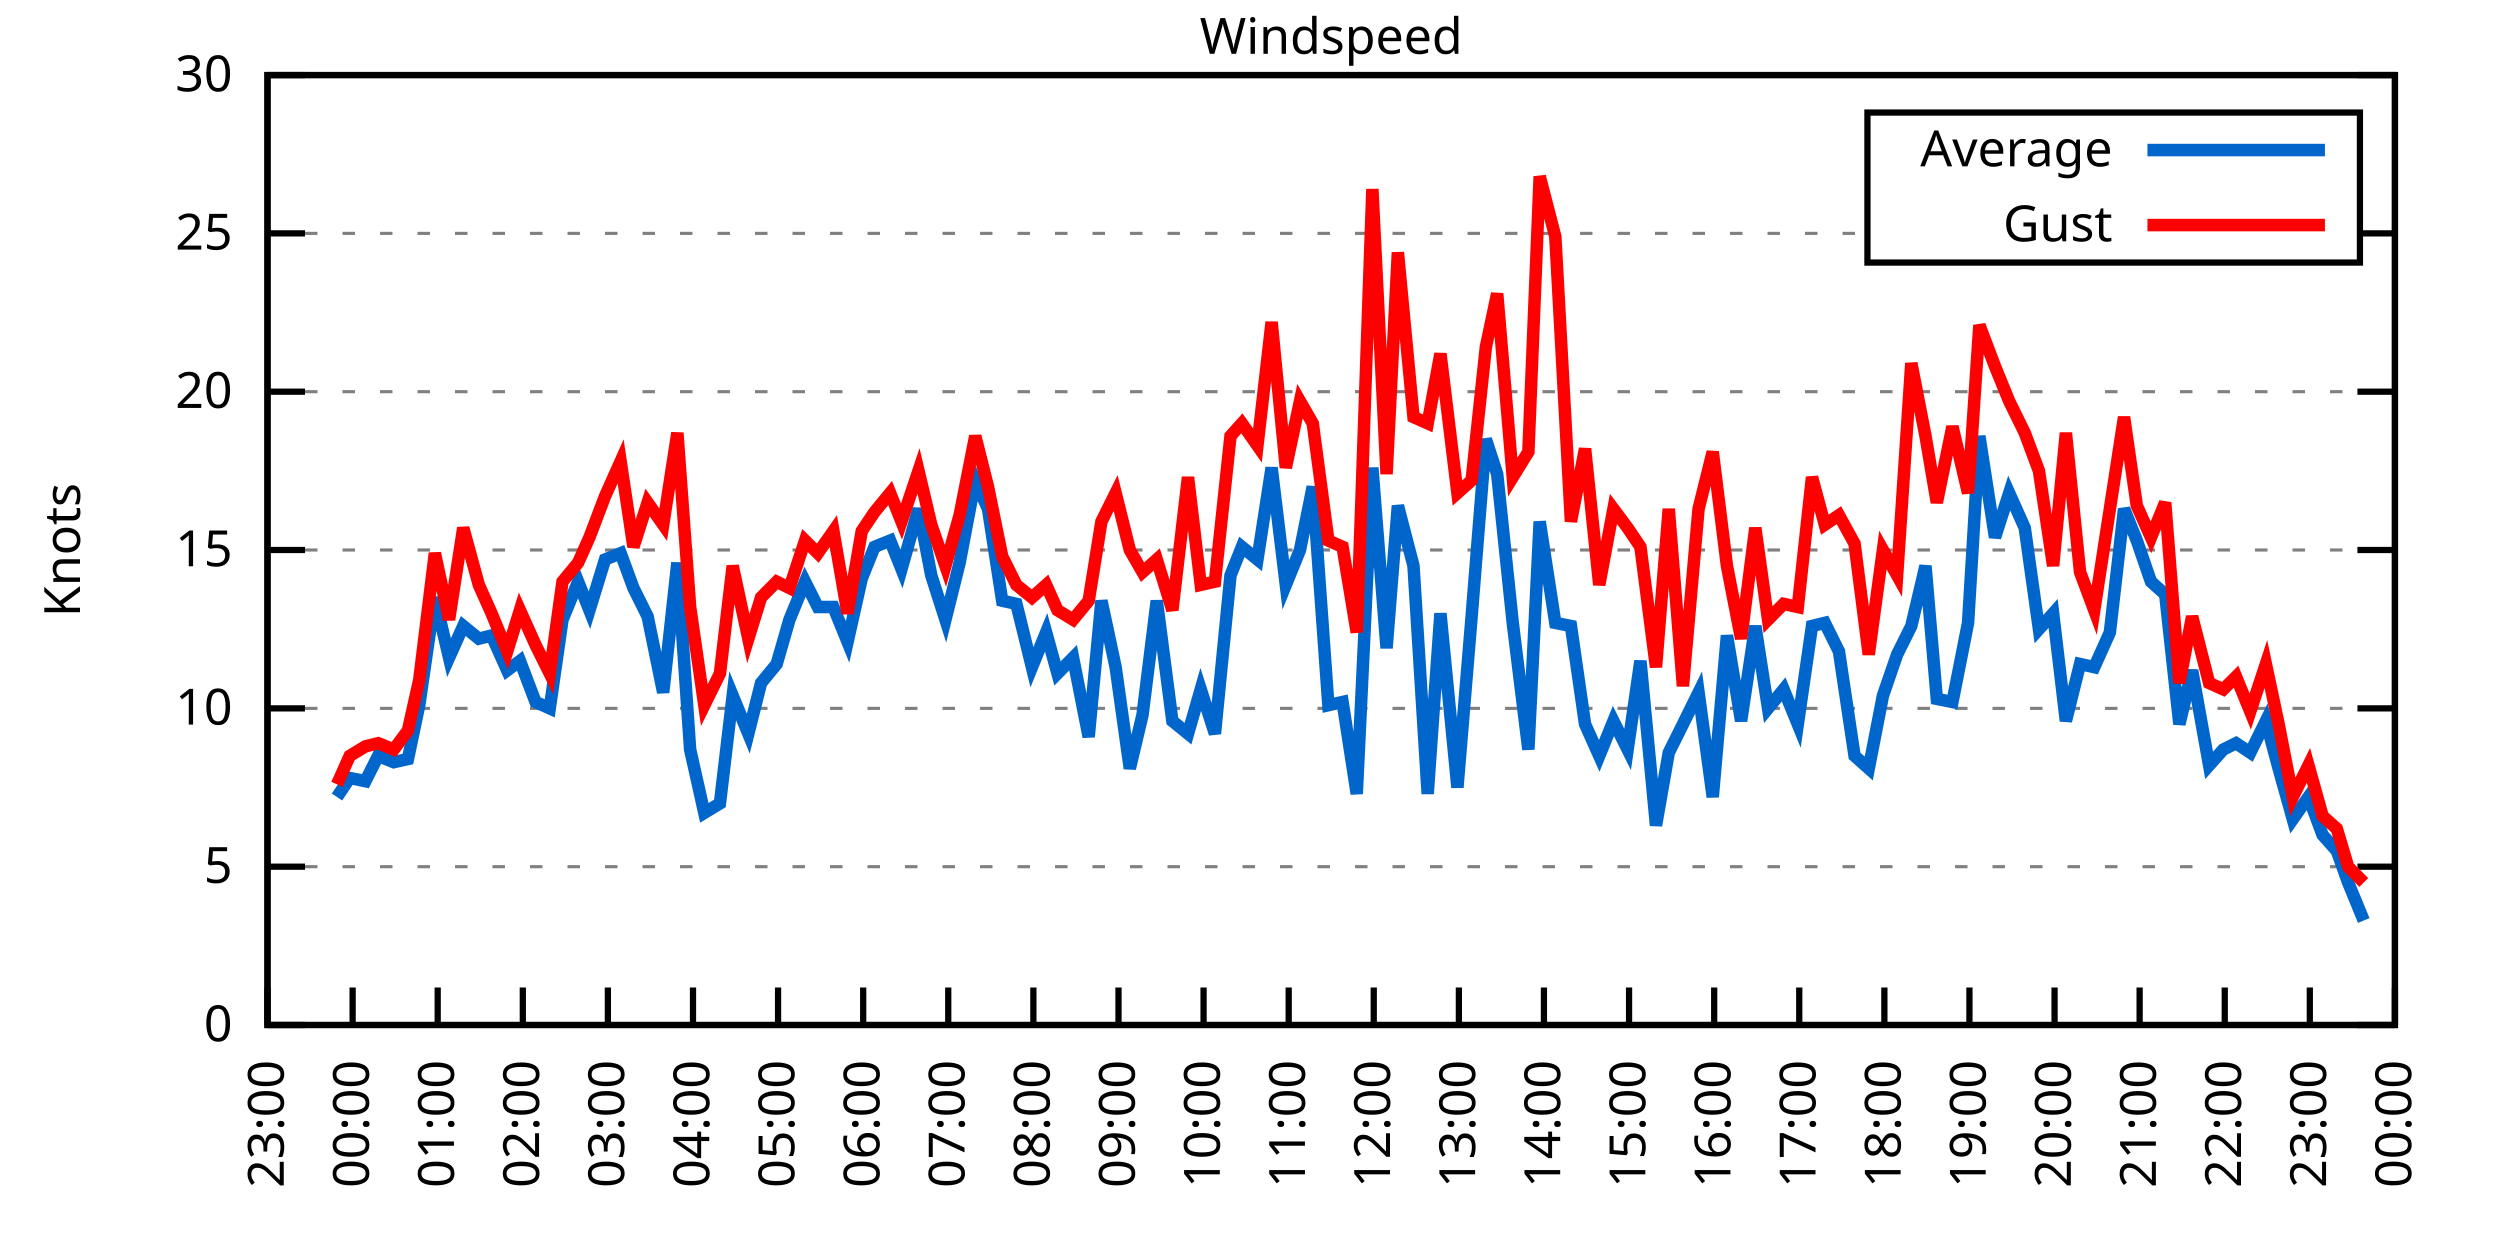
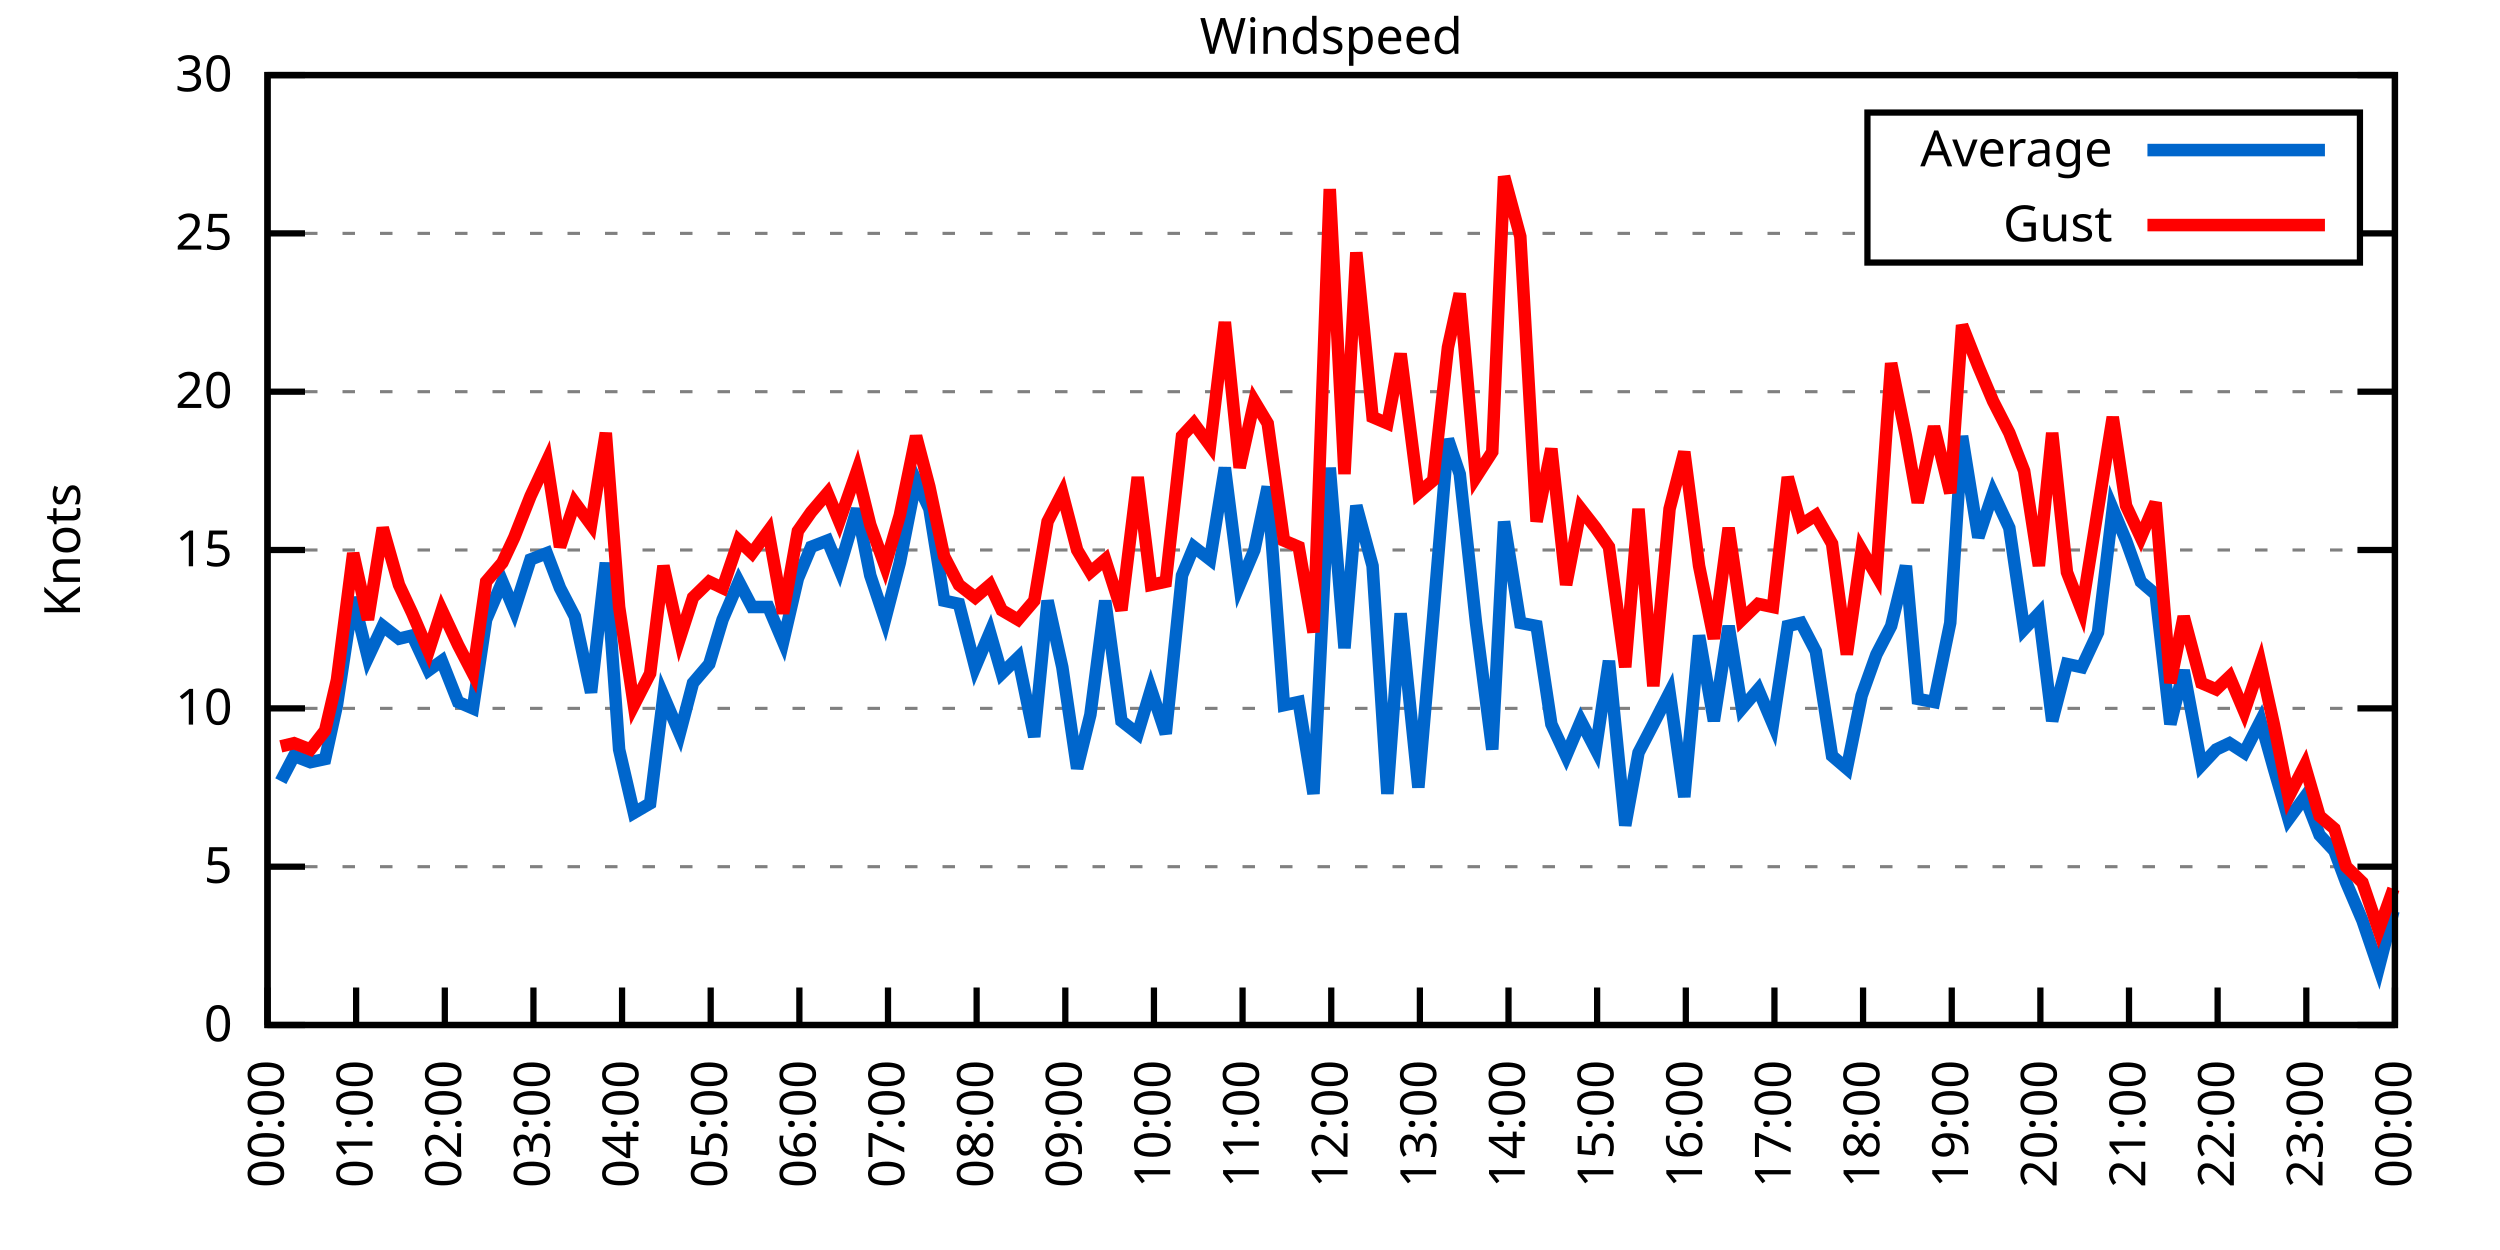
<svg xmlns="http://www.w3.org/2000/svg" xmlns:xlink="http://www.w3.org/1999/xlink" width="400" height="200" viewBox="0 0 400 200">
  <g id="gnuplot_canvas">
    <rect x="0" y="0" width="400" height="200" fill="none" />
    <defs>
      <circle id="gpDot" r="0.5" stroke-width="0.5" stroke="currentColor" />
      <path id="gpPt0" stroke-width="0.333" stroke="currentColor" d="M-1,0 h2 M0,-1 v2" />
      <path id="gpPt1" stroke-width="0.333" stroke="currentColor" d="M-1,-1 L1,1 M1,-1 L-1,1" />
      <path id="gpPt2" stroke-width="0.333" stroke="currentColor" d="M-1,0 L1,0 M0,-1 L0,1 M-1,-1 L1,1 M-1,1 L1,-1" />
      <rect id="gpPt3" stroke-width="0.333" stroke="currentColor" x="-1" y="-1" width="2" height="2" />
      <rect id="gpPt4" stroke-width="0.333" stroke="currentColor" fill="currentColor" x="-1" y="-1" width="2" height="2" />
      <circle id="gpPt5" stroke-width="0.333" stroke="currentColor" cx="0" cy="0" r="1" />
      <use xlink:href="#gpPt5" id="gpPt6" fill="currentColor" stroke="none" />
      <path id="gpPt7" stroke-width="0.333" stroke="currentColor" d="M0,-1.33 L-1.33,0.67 L1.33,0.67 z" />
      <use xlink:href="#gpPt7" id="gpPt8" fill="currentColor" stroke="none" />
      <use xlink:href="#gpPt7" id="gpPt9" stroke="currentColor" transform="rotate(180)" />
      <use xlink:href="#gpPt9" id="gpPt10" fill="currentColor" stroke="none" />
      <use xlink:href="#gpPt3" id="gpPt11" stroke="currentColor" transform="rotate(45)" />
      <use xlink:href="#gpPt11" id="gpPt12" fill="currentColor" stroke="none" />
      <path id="gpPt13" stroke-width="0.333" stroke="currentColor" d="M0,1.330 L1.265,0.411 L0.782,-1.067 L-0.782,-1.076 L-1.265,0.411 z" />
      <use xlink:href="#gpPt13" id="gpPt14" fill="currentColor" stroke="none" />
      <filter id="textbox" filterUnits="objectBoundingBox" x="0" y="0" height="1" width="1">
        <feFlood flood-color="white" flood-opacity="1" result="bgnd" />
        <feComposite in="SourceGraphic" in2="bgnd" operator="atop" />
      </filter>
      <filter id="greybox" filterUnits="objectBoundingBox" x="0" y="0" height="1" width="1">
        <feFlood flood-color="lightgrey" flood-opacity="1" result="grey" />
        <feComposite in="SourceGraphic" in2="grey" operator="atop" />
      </filter>
    </defs>
    <g fill="none" color="white" stroke="currentColor" stroke-width="1.00" stroke-linecap="butt" stroke-linejoin="miter">
</g>
    <g fill="none" color="black" stroke="currentColor" stroke-width="1.00" stroke-linecap="butt" stroke-linejoin="miter">
      <g stroke="none" shape-rendering="crispEdges">
        <polygon fill="rgb(255, 255, 255)" points="42.80,164.00 383.18,164.00 383.18,12.02 42.80,12.02 " />
      </g>
    </g>
    <g fill="none" color="black" stroke="currentColor" stroke-width="1.00" stroke-linecap="butt" stroke-linejoin="miter">
</g>
    <g fill="none" color="black" stroke="black" stroke-width="0.50" stroke-linecap="butt" stroke-linejoin="miter">
</g>
    <g fill="none" color="gray" stroke="currentColor" stroke-width="0.50" stroke-linecap="butt" stroke-linejoin="miter">
      <path stroke="gray" stroke-dasharray="2,4" class="gridline" d="M42.80,164.00 L383.19,164.00  " />
    </g>
    <g fill="none" color="gray" stroke="gray" stroke-width="1.00" stroke-linecap="butt" stroke-linejoin="miter">
</g>
    <g fill="none" color="black" stroke="currentColor" stroke-width="1.00" stroke-linecap="butt" stroke-linejoin="miter">
      <path stroke="black" d="M42.80,164.00 L48.80,164.00 M383.19,164.00 L377.19,164.00  " />
      <g transform="translate(37.20,166.60)" stroke="none" fill="black" font-family="Sans" font-size="8.00" text-anchor="end">
        <text>
          <tspan font-family="Sans"> 0</tspan>
        </text>
      </g>
    </g>
    <g fill="none" color="black" stroke="currentColor" stroke-width="1.00" stroke-linecap="butt" stroke-linejoin="miter">
</g>
    <g fill="none" color="black" stroke="black" stroke-width="0.50" stroke-linecap="butt" stroke-linejoin="miter">
</g>
    <g fill="none" color="gray" stroke="currentColor" stroke-width="0.50" stroke-linecap="butt" stroke-linejoin="miter">
      <path stroke="gray" stroke-dasharray="2,4" class="gridline" d="M42.80,138.67 L383.19,138.67  " />
    </g>
    <g fill="none" color="gray" stroke="gray" stroke-width="1.00" stroke-linecap="butt" stroke-linejoin="miter">
</g>
    <g fill="none" color="black" stroke="currentColor" stroke-width="1.00" stroke-linecap="butt" stroke-linejoin="miter">
      <path stroke="black" d="M42.80,138.67 L48.80,138.67 M383.19,138.67 L377.19,138.67  " />
      <g transform="translate(37.20,141.27)" stroke="none" fill="black" font-family="Sans" font-size="8.00" text-anchor="end">
        <text>
          <tspan font-family="Sans"> 5</tspan>
        </text>
      </g>
    </g>
    <g fill="none" color="black" stroke="currentColor" stroke-width="1.00" stroke-linecap="butt" stroke-linejoin="miter">
</g>
    <g fill="none" color="black" stroke="black" stroke-width="0.50" stroke-linecap="butt" stroke-linejoin="miter">
</g>
    <g fill="none" color="gray" stroke="currentColor" stroke-width="0.50" stroke-linecap="butt" stroke-linejoin="miter">
      <path stroke="gray" stroke-dasharray="2,4" class="gridline" d="M42.80,113.34 L383.19,113.34  " />
    </g>
    <g fill="none" color="gray" stroke="gray" stroke-width="1.00" stroke-linecap="butt" stroke-linejoin="miter">
</g>
    <g fill="none" color="black" stroke="currentColor" stroke-width="1.00" stroke-linecap="butt" stroke-linejoin="miter">
      <path stroke="black" d="M42.80,113.34 L48.80,113.34 M383.19,113.34 L377.19,113.34  " />
      <g transform="translate(37.20,115.94)" stroke="none" fill="black" font-family="Sans" font-size="8.00" text-anchor="end">
        <text>
          <tspan font-family="Sans"> 10</tspan>
        </text>
      </g>
    </g>
    <g fill="none" color="black" stroke="currentColor" stroke-width="1.00" stroke-linecap="butt" stroke-linejoin="miter">
</g>
    <g fill="none" color="black" stroke="black" stroke-width="0.50" stroke-linecap="butt" stroke-linejoin="miter">
</g>
    <g fill="none" color="gray" stroke="currentColor" stroke-width="0.50" stroke-linecap="butt" stroke-linejoin="miter">
      <path stroke="gray" stroke-dasharray="2,4" class="gridline" d="M42.80,88.00 L383.19,88.00  " />
    </g>
    <g fill="none" color="gray" stroke="gray" stroke-width="1.00" stroke-linecap="butt" stroke-linejoin="miter">
</g>
    <g fill="none" color="black" stroke="currentColor" stroke-width="1.00" stroke-linecap="butt" stroke-linejoin="miter">
      <path stroke="black" d="M42.80,88.00 L48.80,88.00 M383.19,88.00 L377.19,88.00  " />
      <g transform="translate(37.20,90.60)" stroke="none" fill="black" font-family="Sans" font-size="8.00" text-anchor="end">
        <text>
          <tspan font-family="Sans"> 15</tspan>
        </text>
      </g>
    </g>
    <g fill="none" color="black" stroke="currentColor" stroke-width="1.00" stroke-linecap="butt" stroke-linejoin="miter">
</g>
    <g fill="none" color="black" stroke="black" stroke-width="0.50" stroke-linecap="butt" stroke-linejoin="miter">
</g>
    <g fill="none" color="gray" stroke="currentColor" stroke-width="0.50" stroke-linecap="butt" stroke-linejoin="miter">
      <path stroke="gray" stroke-dasharray="2,4" class="gridline" d="M42.80,62.67 L383.19,62.67  " />
    </g>
    <g fill="none" color="gray" stroke="gray" stroke-width="1.00" stroke-linecap="butt" stroke-linejoin="miter">
</g>
    <g fill="none" color="black" stroke="currentColor" stroke-width="1.00" stroke-linecap="butt" stroke-linejoin="miter">
      <path stroke="black" d="M42.80,62.67 L48.80,62.67 M383.19,62.67 L377.19,62.67  " />
      <g transform="translate(37.20,65.27)" stroke="none" fill="black" font-family="Sans" font-size="8.00" text-anchor="end">
        <text>
          <tspan font-family="Sans"> 20</tspan>
        </text>
      </g>
    </g>
    <g fill="none" color="black" stroke="currentColor" stroke-width="1.00" stroke-linecap="butt" stroke-linejoin="miter">
</g>
    <g fill="none" color="black" stroke="black" stroke-width="0.50" stroke-linecap="butt" stroke-linejoin="miter">
</g>
    <g fill="none" color="gray" stroke="currentColor" stroke-width="0.50" stroke-linecap="butt" stroke-linejoin="miter">
      <path stroke="gray" stroke-dasharray="2,4" class="gridline" d="M42.80,37.34 L298.79,37.34 M377.59,37.34 L383.19,37.34  " />
    </g>
    <g fill="none" color="gray" stroke="gray" stroke-width="1.00" stroke-linecap="butt" stroke-linejoin="miter">
</g>
    <g fill="none" color="black" stroke="currentColor" stroke-width="1.00" stroke-linecap="butt" stroke-linejoin="miter">
      <path stroke="black" d="M42.80,37.34 L48.80,37.34 M383.19,37.34 L377.19,37.34  " />
      <g transform="translate(37.20,39.94)" stroke="none" fill="black" font-family="Sans" font-size="8.00" text-anchor="end">
        <text>
          <tspan font-family="Sans"> 25</tspan>
        </text>
      </g>
    </g>
    <g fill="none" color="black" stroke="currentColor" stroke-width="1.00" stroke-linecap="butt" stroke-linejoin="miter">
</g>
    <g fill="none" color="black" stroke="black" stroke-width="0.50" stroke-linecap="butt" stroke-linejoin="miter">
</g>
    <g fill="none" color="gray" stroke="currentColor" stroke-width="0.50" stroke-linecap="butt" stroke-linejoin="miter">
      <path stroke="gray" stroke-dasharray="2,4" class="gridline" d="M42.80,12.01 L383.19,12.01  " />
    </g>
    <g fill="none" color="gray" stroke="gray" stroke-width="1.00" stroke-linecap="butt" stroke-linejoin="miter">
</g>
    <g fill="none" color="black" stroke="currentColor" stroke-width="1.00" stroke-linecap="butt" stroke-linejoin="miter">
      <path stroke="black" d="M42.80,12.01 L48.80,12.01 M383.19,12.01 L377.19,12.01  " />
      <g transform="translate(37.20,14.61)" stroke="none" fill="black" font-family="Sans" font-size="8.00" text-anchor="end">
        <text>
          <tspan font-family="Sans"> 30</tspan>
        </text>
      </g>
    </g>
    <g fill="none" color="black" stroke="currentColor" stroke-width="1.00" stroke-linecap="butt" stroke-linejoin="miter">
      <path stroke="black" d="M42.80,164.00 L42.80,158.00  " />
      <g transform="translate(45.40,169.60) rotate(270.00)" stroke="none" fill="black" font-family="Sans" font-size="8.00" text-anchor="end">
        <text>
-           <tspan font-family="Sans">23:00</tspan>
-         </text>
-       </g>
-     </g>
-     <g fill="none" color="black" stroke="currentColor" stroke-width="1.00" stroke-linecap="butt" stroke-linejoin="miter">
-       <path stroke="black" d="M56.42,164.00 L56.42,158.00  " />
-       <g transform="translate(59.02,169.60) rotate(270.00)" stroke="none" fill="black" font-family="Sans" font-size="8.00" text-anchor="end">
-         <text>
          <tspan font-family="Sans">00:00</tspan>
        </text>
      </g>
    </g>
    <g fill="none" color="black" stroke="currentColor" stroke-width="1.00" stroke-linecap="butt" stroke-linejoin="miter">
-       <path stroke="black" d="M70.03,164.00 L70.03,158.00  " />
-       <g transform="translate(72.63,169.60) rotate(270.00)" stroke="none" fill="black" font-family="Sans" font-size="8.00" text-anchor="end">
+       <path stroke="black" d="M56.98,164.00 L56.98,158.00  " />
+       <g transform="translate(59.58,169.60) rotate(270.00)" stroke="none" fill="black" font-family="Sans" font-size="8.00" text-anchor="end">
        <text>
          <tspan font-family="Sans">01:00</tspan>
        </text>
      </g>
    </g>
    <g fill="none" color="black" stroke="currentColor" stroke-width="1.00" stroke-linecap="butt" stroke-linejoin="miter">
-       <path stroke="black" d="M83.65,164.00 L83.65,158.00  " />
-       <g transform="translate(86.25,169.60) rotate(270.00)" stroke="none" fill="black" font-family="Sans" font-size="8.00" text-anchor="end">
+       <path stroke="black" d="M71.17,164.00 L71.17,158.00  " />
+       <g transform="translate(73.77,169.60) rotate(270.00)" stroke="none" fill="black" font-family="Sans" font-size="8.00" text-anchor="end">
        <text>
          <tspan font-family="Sans">02:00</tspan>
        </text>
      </g>
    </g>
    <g fill="none" color="black" stroke="currentColor" stroke-width="1.00" stroke-linecap="butt" stroke-linejoin="miter">
-       <path stroke="black" d="M97.26,164.00 L97.26,158.00  " />
-       <g transform="translate(99.86,169.60) rotate(270.00)" stroke="none" fill="black" font-family="Sans" font-size="8.00" text-anchor="end">
+       <path stroke="black" d="M85.35,164.00 L85.35,158.00  " />
+       <g transform="translate(87.95,169.60) rotate(270.00)" stroke="none" fill="black" font-family="Sans" font-size="8.00" text-anchor="end">
        <text>
          <tspan font-family="Sans">03:00</tspan>
        </text>
      </g>
    </g>
    <g fill="none" color="black" stroke="currentColor" stroke-width="1.00" stroke-linecap="butt" stroke-linejoin="miter">
-       <path stroke="black" d="M110.88,164.00 L110.88,158.00  " />
-       <g transform="translate(113.48,169.60) rotate(270.00)" stroke="none" fill="black" font-family="Sans" font-size="8.00" text-anchor="end">
+       <path stroke="black" d="M99.53,164.00 L99.53,158.00  " />
+       <g transform="translate(102.13,169.60) rotate(270.00)" stroke="none" fill="black" font-family="Sans" font-size="8.00" text-anchor="end">
        <text>
          <tspan font-family="Sans">04:00</tspan>
        </text>
      </g>
    </g>
    <g fill="none" color="black" stroke="currentColor" stroke-width="1.00" stroke-linecap="butt" stroke-linejoin="miter">
-       <path stroke="black" d="M124.49,164.00 L124.49,158.00  " />
-       <g transform="translate(127.09,169.60) rotate(270.00)" stroke="none" fill="black" font-family="Sans" font-size="8.00" text-anchor="end">
+       <path stroke="black" d="M113.71,164.00 L113.71,158.00  " />
+       <g transform="translate(116.31,169.60) rotate(270.00)" stroke="none" fill="black" font-family="Sans" font-size="8.00" text-anchor="end">
        <text>
          <tspan font-family="Sans">05:00</tspan>
        </text>
      </g>
    </g>
    <g fill="none" color="black" stroke="currentColor" stroke-width="1.00" stroke-linecap="butt" stroke-linejoin="miter">
-       <path stroke="black" d="M138.11,164.00 L138.11,158.00  " />
-       <g transform="translate(140.71,169.60) rotate(270.00)" stroke="none" fill="black" font-family="Sans" font-size="8.00" text-anchor="end">
+       <path stroke="black" d="M127.90,164.00 L127.90,158.00  " />
+       <g transform="translate(130.50,169.60) rotate(270.00)" stroke="none" fill="black" font-family="Sans" font-size="8.00" text-anchor="end">
        <text>
          <tspan font-family="Sans">06:00</tspan>
        </text>
      </g>
    </g>
    <g fill="none" color="black" stroke="currentColor" stroke-width="1.00" stroke-linecap="butt" stroke-linejoin="miter">
-       <path stroke="black" d="M151.72,164.00 L151.72,158.00  " />
-       <g transform="translate(154.32,169.60) rotate(270.00)" stroke="none" fill="black" font-family="Sans" font-size="8.00" text-anchor="end">
+       <path stroke="black" d="M142.08,164.00 L142.08,158.00  " />
+       <g transform="translate(144.68,169.60) rotate(270.00)" stroke="none" fill="black" font-family="Sans" font-size="8.00" text-anchor="end">
        <text>
          <tspan font-family="Sans">07:00</tspan>
        </text>
      </g>
    </g>
    <g fill="none" color="black" stroke="currentColor" stroke-width="1.00" stroke-linecap="butt" stroke-linejoin="miter">
-       <path stroke="black" d="M165.34,164.00 L165.34,158.00  " />
-       <g transform="translate(167.94,169.60) rotate(270.00)" stroke="none" fill="black" font-family="Sans" font-size="8.00" text-anchor="end">
+       <path stroke="black" d="M156.26,164.00 L156.26,158.00  " />
+       <g transform="translate(158.86,169.60) rotate(270.00)" stroke="none" fill="black" font-family="Sans" font-size="8.00" text-anchor="end">
        <text>
          <tspan font-family="Sans">08:00</tspan>
        </text>
      </g>
    </g>
    <g fill="none" color="black" stroke="currentColor" stroke-width="1.00" stroke-linecap="butt" stroke-linejoin="miter">
-       <path stroke="black" d="M178.96,164.00 L178.96,158.00  " />
-       <g transform="translate(181.56,169.60) rotate(270.00)" stroke="none" fill="black" font-family="Sans" font-size="8.00" text-anchor="end">
+       <path stroke="black" d="M170.45,164.00 L170.45,158.00  " />
+       <g transform="translate(173.05,169.60) rotate(270.00)" stroke="none" fill="black" font-family="Sans" font-size="8.00" text-anchor="end">
        <text>
          <tspan font-family="Sans">09:00</tspan>
        </text>
      </g>
    </g>
    <g fill="none" color="black" stroke="currentColor" stroke-width="1.00" stroke-linecap="butt" stroke-linejoin="miter">
-       <path stroke="black" d="M192.57,164.00 L192.57,158.00  " />
-       <g transform="translate(195.17,169.60) rotate(270.00)" stroke="none" fill="black" font-family="Sans" font-size="8.00" text-anchor="end">
+       <path stroke="black" d="M184.63,164.00 L184.63,158.00  " />
+       <g transform="translate(187.23,169.60) rotate(270.00)" stroke="none" fill="black" font-family="Sans" font-size="8.00" text-anchor="end">
        <text>
          <tspan font-family="Sans">10:00</tspan>
        </text>
      </g>
    </g>
    <g fill="none" color="black" stroke="currentColor" stroke-width="1.00" stroke-linecap="butt" stroke-linejoin="miter">
-       <path stroke="black" d="M206.19,164.00 L206.19,158.00  " />
-       <g transform="translate(208.79,169.60) rotate(270.00)" stroke="none" fill="black" font-family="Sans" font-size="8.00" text-anchor="end">
+       <path stroke="black" d="M198.81,164.00 L198.81,158.00  " />
+       <g transform="translate(201.41,169.60) rotate(270.00)" stroke="none" fill="black" font-family="Sans" font-size="8.00" text-anchor="end">
        <text>
          <tspan font-family="Sans">11:00</tspan>
        </text>
      </g>
    </g>
    <g fill="none" color="black" stroke="currentColor" stroke-width="1.00" stroke-linecap="butt" stroke-linejoin="miter">
-       <path stroke="black" d="M219.80,164.00 L219.80,158.00  " />
-       <g transform="translate(222.40,169.60) rotate(270.00)" stroke="none" fill="black" font-family="Sans" font-size="8.00" text-anchor="end">
+       <path stroke="black" d="M213.00,164.00 L213.00,158.00  " />
+       <g transform="translate(215.60,169.60) rotate(270.00)" stroke="none" fill="black" font-family="Sans" font-size="8.00" text-anchor="end">
        <text>
          <tspan font-family="Sans">12:00</tspan>
        </text>
      </g>
    </g>
    <g fill="none" color="black" stroke="currentColor" stroke-width="1.00" stroke-linecap="butt" stroke-linejoin="miter">
-       <path stroke="black" d="M233.42,164.00 L233.42,158.00  " />
-       <g transform="translate(236.02,169.60) rotate(270.00)" stroke="none" fill="black" font-family="Sans" font-size="8.00" text-anchor="end">
+       <path stroke="black" d="M227.18,164.00 L227.18,158.00  " />
+       <g transform="translate(229.78,169.60) rotate(270.00)" stroke="none" fill="black" font-family="Sans" font-size="8.00" text-anchor="end">
        <text>
          <tspan font-family="Sans">13:00</tspan>
        </text>
      </g>
    </g>
    <g fill="none" color="black" stroke="currentColor" stroke-width="1.00" stroke-linecap="butt" stroke-linejoin="miter">
-       <path stroke="black" d="M247.03,164.00 L247.03,158.00  " />
-       <g transform="translate(249.63,169.60) rotate(270.00)" stroke="none" fill="black" font-family="Sans" font-size="8.00" text-anchor="end">
+       <path stroke="black" d="M241.36,164.00 L241.36,158.00  " />
+       <g transform="translate(243.96,169.60) rotate(270.00)" stroke="none" fill="black" font-family="Sans" font-size="8.00" text-anchor="end">
        <text>
          <tspan font-family="Sans">14:00</tspan>
        </text>
      </g>
    </g>
    <g fill="none" color="black" stroke="currentColor" stroke-width="1.00" stroke-linecap="butt" stroke-linejoin="miter">
-       <path stroke="black" d="M260.65,164.00 L260.65,158.00  " />
-       <g transform="translate(263.25,169.60) rotate(270.00)" stroke="none" fill="black" font-family="Sans" font-size="8.00" text-anchor="end">
+       <path stroke="black" d="M255.54,164.00 L255.54,158.00  " />
+       <g transform="translate(258.14,169.60) rotate(270.00)" stroke="none" fill="black" font-family="Sans" font-size="8.00" text-anchor="end">
        <text>
          <tspan font-family="Sans">15:00</tspan>
        </text>
      </g>
    </g>
    <g fill="none" color="black" stroke="currentColor" stroke-width="1.00" stroke-linecap="butt" stroke-linejoin="miter">
-       <path stroke="black" d="M274.27,164.00 L274.27,158.00  " />
-       <g transform="translate(276.87,169.60) rotate(270.00)" stroke="none" fill="black" font-family="Sans" font-size="8.00" text-anchor="end">
+       <path stroke="black" d="M269.73,164.00 L269.73,158.00  " />
+       <g transform="translate(272.33,169.60) rotate(270.00)" stroke="none" fill="black" font-family="Sans" font-size="8.00" text-anchor="end">
        <text>
          <tspan font-family="Sans">16:00</tspan>
        </text>
      </g>
    </g>
    <g fill="none" color="black" stroke="currentColor" stroke-width="1.00" stroke-linecap="butt" stroke-linejoin="miter">
-       <path stroke="black" d="M287.88,164.00 L287.88,158.00  " />
-       <g transform="translate(290.48,169.60) rotate(270.00)" stroke="none" fill="black" font-family="Sans" font-size="8.00" text-anchor="end">
+       <path stroke="black" d="M283.91,164.00 L283.91,158.00  " />
+       <g transform="translate(286.51,169.60) rotate(270.00)" stroke="none" fill="black" font-family="Sans" font-size="8.00" text-anchor="end">
        <text>
          <tspan font-family="Sans">17:00</tspan>
        </text>
      </g>
    </g>
    <g fill="none" color="black" stroke="currentColor" stroke-width="1.00" stroke-linecap="butt" stroke-linejoin="miter">
-       <path stroke="black" d="M301.50,164.00 L301.50,158.00  " />
-       <g transform="translate(304.10,169.60) rotate(270.00)" stroke="none" fill="black" font-family="Sans" font-size="8.00" text-anchor="end">
+       <path stroke="black" d="M298.09,164.00 L298.09,158.00  " />
+       <g transform="translate(300.69,169.60) rotate(270.00)" stroke="none" fill="black" font-family="Sans" font-size="8.00" text-anchor="end">
        <text>
          <tspan font-family="Sans">18:00</tspan>
        </text>
      </g>
    </g>
    <g fill="none" color="black" stroke="currentColor" stroke-width="1.00" stroke-linecap="butt" stroke-linejoin="miter">
-       <path stroke="black" d="M315.11,164.00 L315.11,158.00  " />
-       <g transform="translate(317.71,169.60) rotate(270.00)" stroke="none" fill="black" font-family="Sans" font-size="8.00" text-anchor="end">
+       <path stroke="black" d="M312.28,164.00 L312.28,158.00  " />
+       <g transform="translate(314.88,169.60) rotate(270.00)" stroke="none" fill="black" font-family="Sans" font-size="8.00" text-anchor="end">
        <text>
          <tspan font-family="Sans">19:00</tspan>
        </text>
      </g>
    </g>
    <g fill="none" color="black" stroke="currentColor" stroke-width="1.00" stroke-linecap="butt" stroke-linejoin="miter">
-       <path stroke="black" d="M328.73,164.00 L328.73,158.00  " />
-       <g transform="translate(331.33,169.60) rotate(270.00)" stroke="none" fill="black" font-family="Sans" font-size="8.00" text-anchor="end">
+       <path stroke="black" d="M326.46,164.00 L326.46,158.00  " />
+       <g transform="translate(329.06,169.60) rotate(270.00)" stroke="none" fill="black" font-family="Sans" font-size="8.00" text-anchor="end">
        <text>
          <tspan font-family="Sans">20:00</tspan>
        </text>
      </g>
    </g>
    <g fill="none" color="black" stroke="currentColor" stroke-width="1.00" stroke-linecap="butt" stroke-linejoin="miter">
-       <path stroke="black" d="M342.34,164.00 L342.34,158.00  " />
-       <g transform="translate(344.94,169.60) rotate(270.00)" stroke="none" fill="black" font-family="Sans" font-size="8.00" text-anchor="end">
+       <path stroke="black" d="M340.64,164.00 L340.64,158.00  " />
+       <g transform="translate(343.24,169.60) rotate(270.00)" stroke="none" fill="black" font-family="Sans" font-size="8.00" text-anchor="end">
        <text>
          <tspan font-family="Sans">21:00</tspan>
        </text>
      </g>
    </g>
    <g fill="none" color="black" stroke="currentColor" stroke-width="1.00" stroke-linecap="butt" stroke-linejoin="miter">
-       <path stroke="black" d="M355.96,164.00 L355.96,158.00  " />
-       <g transform="translate(358.56,169.60) rotate(270.00)" stroke="none" fill="black" font-family="Sans" font-size="8.00" text-anchor="end">
+       <path stroke="black" d="M354.82,164.00 L354.82,158.00  " />
+       <g transform="translate(357.42,169.60) rotate(270.00)" stroke="none" fill="black" font-family="Sans" font-size="8.00" text-anchor="end">
        <text>
          <tspan font-family="Sans">22:00</tspan>
        </text>
      </g>
    </g>
    <g fill="none" color="black" stroke="currentColor" stroke-width="1.00" stroke-linecap="butt" stroke-linejoin="miter">
-       <path stroke="black" d="M369.57,164.00 L369.57,158.00  " />
-       <g transform="translate(372.17,169.60) rotate(270.00)" stroke="none" fill="black" font-family="Sans" font-size="8.00" text-anchor="end">
+       <path stroke="black" d="M369.01,164.00 L369.01,158.00  " />
+       <g transform="translate(371.61,169.60) rotate(270.00)" stroke="none" fill="black" font-family="Sans" font-size="8.00" text-anchor="end">
        <text>
          <tspan font-family="Sans">23:00</tspan>
        </text>
      </g>
    </g>
    <g fill="none" color="black" stroke="currentColor" stroke-width="1.00" stroke-linecap="butt" stroke-linejoin="miter">
      <path stroke="black" d="M383.19,164.00 L383.19,158.00  " />
      <g transform="translate(385.79,169.60) rotate(270.00)" stroke="none" fill="black" font-family="Sans" font-size="8.00" text-anchor="end">
        <text>
          <tspan font-family="Sans">00:00</tspan>
        </text>
      </g>
    </g>
    <g fill="none" color="black" stroke="currentColor" stroke-width="1.00" stroke-linecap="butt" stroke-linejoin="miter">
</g>
    <g fill="none" color="black" stroke="currentColor" stroke-width="1.00" stroke-linecap="butt" stroke-linejoin="miter">
      <path stroke="black" d="M42.80,12.01 L42.80,164.00 L383.19,164.00 L383.19,12.01 L42.80,12.01 Z  " />
    </g>
    <g fill="none" color="black" stroke="currentColor" stroke-width="1.00" stroke-linecap="butt" stroke-linejoin="miter">
</g>
    <g fill="none" color="black" stroke="currentColor" stroke-width="1.00" stroke-linecap="butt" stroke-linejoin="miter">
      <path stroke="black" d="M298.79,42.01 L298.79,18.01 L377.59,18.01 L377.59,42.01 L298.79,42.01 Z  " />
    </g>
    <g id="Windspeed_plot_1">
      <g fill="none" color="white" stroke="black" stroke-width="2.00" stroke-linecap="butt" stroke-linejoin="miter">
</g>
      <g fill="none" color="black" stroke="currentColor" stroke-width="2.00" stroke-linecap="butt" stroke-linejoin="miter">
        <g transform="translate(337.99,26.61)" stroke="none" fill="black" font-family="Sans" font-size="8.00" text-anchor="end">
          <text>
            <tspan font-family="Sans">Average</tspan>
          </text>
        </g>
      </g>
      <g fill="none" color="black" stroke="currentColor" stroke-width="2.00" stroke-linecap="butt" stroke-linejoin="miter">
-         <path stroke="rgb(  0, 102, 204)" d="M343.59,24.01 L371.99,24.01 M53.92,127.52 L55.96,124.48 L58.46,124.99 L60.50,120.94 L63.00,121.95 L65.27,121.44   L67.08,112.83 L69.58,95.60 L71.85,105.23 L74.12,100.16 L76.61,102.19 L78.65,101.68 L81.15,107.26 L83.19,105.74   L85.69,112.32 L87.96,113.34 L90.00,99.15 L92.50,93.07 L94.31,97.63 L96.81,89.52 L99.30,88.51 L101.35,94.08   L103.62,98.64 L106.11,110.80 L108.38,90.03 L110.42,119.92 L112.69,130.06 L115.19,128.54 L117.23,111.31 L119.73,117.39   L121.77,109.28 L124.27,106.24 L126.31,99.15 L128.81,93.07 L130.85,97.12 L133.34,97.12 L135.61,102.70 L137.88,92.56   L139.92,87.50 L142.42,86.49 L144.24,91.04 L146.96,81.42 L149.00,92.06 L151.27,99.15 L153.54,90.03 L156.04,76.86   L158.08,81.42 L160.35,96.11 L162.62,96.62 L165.11,106.75 L167.38,101.18 L169.20,107.76 L171.69,105.23 L174.19,117.90   L176.23,96.11 L178.50,106.75 L180.77,122.96 L182.81,114.35 L185.08,96.11 L187.58,115.36 L190.08,117.39 L192.12,110.30   L194.39,117.39 L196.88,92.06 L198.70,87.50 L201.19,89.52 L203.46,74.83 L205.73,93.58 L208.00,88.00 L210.04,77.87   L212.54,112.83 L214.81,112.32 L217.08,127.02 L219.58,74.83 L221.85,103.71 L223.66,80.91 L226.16,90.54 L228.43,127.02   L230.47,98.14 L233.19,126.00 L235.46,98.64 L237.73,70.27 L239.55,75.85 L242.04,99.66 L244.54,119.92 L246.35,83.45   L248.85,99.66 L251.35,100.16 L253.61,115.87 L255.88,120.94 L258.15,115.36 L260.42,119.92 L262.47,105.74 L264.96,132.08   L267.00,120.43 L269.27,115.87 L271.77,110.80 L274.04,127.52 L276.31,101.68 L278.58,115.36 L280.85,100.16 L282.89,113.34   L285.38,110.30 L287.65,115.87 L289.92,100.16 L291.97,99.66 L294.23,104.22 L296.73,120.94 L299.00,122.96 L301.27,111.31   L303.54,104.72 L305.81,100.16 L308.08,90.54 L309.89,111.82 L312.39,112.32 L314.89,99.66 L316.70,69.77 L319.20,85.98   L321.47,78.89 L323.96,84.46 L326.23,100.67 L328.50,98.14 L330.54,115.36 L332.81,106.24 L335.08,106.75 L337.58,101.18   L339.85,81.42 L341.89,86.49 L344.16,93.07 L346.43,95.10 L348.70,115.87 L350.74,107.26 L353.46,122.46 L355.73,119.92   L357.77,118.91 L360.04,120.43 L362.54,115.36 L364.58,122.96 L366.85,131.07 L369.35,127.52 L371.62,133.60 L373.89,136.14   L375.70,141.20 L378.20,147.28  " />
+         <path stroke="rgb(  0, 102, 204)" d="M343.59,24.01 L371.99,24.01 M44.93,124.99 L47.05,120.94 L49.66,121.95 L52.02,121.44 L53.91,112.83 L56.51,95.60   L58.87,105.23 L61.24,100.16 L63.84,102.19 L65.97,101.68 L68.57,107.26 L70.69,105.74 L73.29,112.32 L75.66,113.34   L77.78,99.15 L80.38,93.07 L82.28,97.63 L84.88,89.52 L87.48,88.51 L89.60,94.08 L91.97,98.64 L94.57,110.80   L96.93,90.03 L99.06,119.92 L101.42,130.06 L104.02,128.54 L106.15,111.31 L108.75,117.39 L110.88,109.28 L113.48,106.24   L115.61,99.15 L118.21,93.07 L120.33,97.12 L122.93,97.12 L125.30,102.70 L127.66,92.56 L129.79,87.50 L132.39,86.49   L134.28,91.04 L137.12,81.42 L139.24,92.06 L141.61,99.15 L143.97,90.03 L146.57,76.86 L148.70,81.42 L151.06,96.11   L153.43,96.62 L156.03,106.75 L158.39,101.18 L160.28,107.76 L162.88,105.23 L165.48,117.90 L167.61,96.11 L169.97,106.75   L172.34,122.96 L174.46,114.35 L176.83,96.11 L179.43,115.36 L182.03,117.39 L184.16,110.30 L186.52,117.39 L189.12,92.06   L191.01,87.50 L193.61,89.52 L195.98,74.83 L198.34,93.58 L200.70,88.00 L202.83,77.87 L205.43,112.83 L207.79,112.32   L210.16,127.02 L212.76,74.83 L215.12,103.71 L217.01,80.91 L219.61,90.54 L221.98,127.02 L224.10,98.14 L226.94,126.00   L229.31,98.64 L231.67,70.27 L233.56,75.85 L236.16,99.66 L238.76,119.92 L240.65,83.45 L243.25,99.66 L245.85,100.16   L248.22,115.87 L250.58,120.94 L252.94,115.36 L255.31,119.92 L257.43,105.74 L260.04,132.08 L262.16,120.43 L264.53,115.87   L267.13,110.80 L269.49,127.52 L271.85,101.68 L274.22,115.36 L276.58,100.16 L278.71,113.34 L281.31,110.30 L283.67,115.87   L286.04,100.16 L288.16,99.66 L290.53,104.22 L293.13,120.94 L295.49,122.96 L297.86,111.31 L300.22,104.72 L302.58,100.16   L304.95,90.54 L306.84,111.82 L309.44,112.32 L312.04,99.66 L313.93,69.77 L316.53,85.98 L318.89,78.89 L321.49,84.46   L323.86,100.67 L326.22,98.14 L328.35,115.36 L330.71,106.24 L333.08,106.75 L335.68,101.18 L338.04,81.42 L340.17,86.49   L342.53,93.07 L344.90,95.10 L347.26,115.87 L349.39,107.26 L352.22,122.46 L354.59,119.92 L356.72,118.91 L359.08,120.43   L361.68,115.36 L363.81,122.96 L366.17,131.07 L368.77,127.52 L371.13,133.60 L373.50,136.14 L375.39,141.20 L377.99,147.28   L380.59,154.88 L382.95,145.76  " />
      </g>
    </g>
    <g id="Windspeed_plot_2">
      <g fill="none" color="black" stroke="currentColor" stroke-width="2.00" stroke-linecap="butt" stroke-linejoin="miter">
        <g transform="translate(337.99,38.61)" stroke="none" fill="black" font-family="Sans" font-size="8.00" text-anchor="end">
          <text>
            <tspan font-family="Sans">Gust</tspan>
          </text>
        </g>
      </g>
      <g fill="none" color="black" stroke="currentColor" stroke-width="2.00" stroke-linecap="butt" stroke-linejoin="miter">
-         <path stroke="rgb(255,   0,   0)" d="M343.59,36.01 L371.99,36.01 M53.92,125.50 L55.96,120.94 L58.46,119.42 L60.50,118.91 L63.00,119.92 L65.27,116.88   L67.08,108.78 L69.58,88.51 L71.85,99.15 L74.12,84.46 L76.61,93.58 L78.65,98.14 L81.15,104.22 L83.19,97.63   L85.69,103.20 L87.96,107.76 L90.00,93.07 L92.50,90.03 L94.31,85.98 L96.81,79.39 L99.30,73.82 L101.35,87.50   L103.62,80.41 L106.11,83.95 L108.38,69.26 L110.42,97.12 L112.69,112.83 L115.19,107.76 L117.23,90.54 L119.73,102.19   L121.77,95.60 L124.27,93.07 L126.31,94.08 L128.81,86.49 L130.85,88.51 L133.34,84.97 L135.61,98.14 L137.88,84.97   L139.92,81.93 L142.42,78.89 L144.24,83.45 L146.96,75.34 L149.00,83.95 L151.27,90.54 L153.54,82.43 L156.04,69.77   L158.08,77.87 L160.35,89.02 L162.62,93.58 L165.11,95.60 L167.38,93.58 L169.20,97.63 L171.69,99.15 L174.19,96.11   L176.23,83.45 L178.50,78.89 L180.77,88.00 L182.81,91.55 L185.08,89.52 L187.58,97.63 L190.08,76.35 L192.12,93.58   L194.39,93.07 L196.88,69.77 L198.70,67.74 L201.19,71.29 L203.46,51.53 L205.73,74.83 L208.00,64.19 L210.04,67.74   L212.54,86.49 L214.81,87.50 L217.08,101.18 L219.58,30.25 L221.85,75.85 L223.66,40.38 L226.16,66.73 L228.43,67.74   L230.47,56.59 L233.19,78.89 L235.46,76.86 L237.73,55.58 L239.55,46.97 L242.04,76.35 L244.54,72.30 L246.35,28.22   L248.85,37.85 L251.35,83.45 L253.61,71.79 L255.88,93.58 L258.15,81.42 L260.42,84.46 L262.47,87.50 L264.96,106.75   L267.00,81.42 L269.27,109.79 L271.77,81.42 L274.04,72.30 L276.31,90.54 L278.58,102.19 L280.85,84.46 L282.89,99.15   L285.38,96.62 L287.65,97.12 L289.92,76.35 L291.97,83.95 L294.23,82.43 L296.73,86.99 L299.00,104.72 L301.27,88.00   L303.54,92.06 L305.81,58.11 L308.08,69.77 L309.89,80.41 L312.39,68.25 L314.89,78.89 L316.70,52.03 L319.20,58.62   L321.47,64.19 L323.96,69.26 L326.23,75.34 L328.50,90.54 L330.54,69.26 L332.81,91.55 L335.08,97.63 L337.58,81.42   L339.85,66.73 L341.89,80.91 L344.16,85.98 L346.43,80.41 L348.70,109.28 L350.74,98.64 L353.46,109.28 L355.73,110.30   L357.77,108.27 L360.04,113.84 L362.54,106.24 L364.58,115.87 L366.85,127.52 L369.35,122.46 L371.62,130.56 L373.89,132.59   L375.70,138.67 L378.20,141.20  " />
+         <path stroke="rgb(255,   0,   0)" d="M343.59,36.01 L371.99,36.01 M44.93,119.42 L47.05,118.91 L49.66,119.92 L52.02,116.88 L53.91,108.78 L56.51,88.51   L58.87,99.15 L61.24,84.46 L63.84,93.58 L65.97,98.14 L68.57,104.22 L70.69,97.63 L73.29,103.20 L75.66,107.76   L77.78,93.07 L80.38,90.03 L82.28,85.98 L84.88,79.39 L87.48,73.82 L89.60,87.50 L91.97,80.41 L94.57,83.95   L96.93,69.26 L99.06,97.12 L101.42,112.83 L104.02,107.76 L106.15,90.54 L108.75,102.19 L110.88,95.60 L113.48,93.07   L115.61,94.08 L118.21,86.49 L120.33,88.51 L122.93,84.97 L125.30,98.14 L127.66,84.97 L129.79,81.93 L132.39,78.89   L134.28,83.45 L137.12,75.34 L139.24,83.95 L141.61,90.54 L143.97,82.43 L146.57,69.77 L148.70,77.87 L151.06,89.02   L153.43,93.58 L156.03,95.60 L158.39,93.58 L160.28,97.63 L162.88,99.15 L165.48,96.11 L167.61,83.45 L169.97,78.89   L172.34,88.00 L174.46,91.55 L176.83,89.52 L179.43,97.63 L182.03,76.35 L184.16,93.58 L186.52,93.07 L189.12,69.77   L191.01,67.74 L193.61,71.29 L195.98,51.53 L198.34,74.83 L200.70,64.19 L202.83,67.74 L205.43,86.49 L207.79,87.50   L210.16,101.18 L212.76,30.25 L215.12,75.85 L217.01,40.38 L219.61,66.73 L221.98,67.74 L224.10,56.59 L226.94,78.89   L229.31,76.86 L231.67,55.58 L233.56,46.97 L236.16,76.35 L238.76,72.30 L240.65,28.22 L243.25,37.85 L245.85,83.45   L248.22,71.79 L250.58,93.58 L252.94,81.42 L255.31,84.46 L257.43,87.50 L260.04,106.75 L262.16,81.42 L264.53,109.79   L267.13,81.42 L269.49,72.30 L271.85,90.54 L274.22,102.19 L276.58,84.46 L278.71,99.15 L281.31,96.62 L283.67,97.12   L286.04,76.35 L288.16,83.95 L290.53,82.43 L293.13,86.99 L295.49,104.72 L297.86,88.00 L300.22,92.06 L302.58,58.11   L304.95,69.77 L306.84,80.41 L309.44,68.25 L312.04,78.89 L313.93,52.03 L316.53,58.62 L318.89,64.19 L321.49,69.26   L323.86,75.34 L326.22,90.54 L328.35,69.26 L330.71,91.55 L333.08,97.63 L335.68,81.42 L338.04,66.73 L340.17,80.91   L342.53,85.98 L344.90,80.41 L347.26,109.28 L349.39,98.64 L352.22,109.28 L354.59,110.30 L356.72,108.27 L359.08,113.84   L361.68,106.24 L363.81,115.87 L366.17,127.52 L368.77,122.46 L371.13,130.56 L373.50,132.59 L375.39,138.67 L377.99,141.20   L380.59,148.80 L382.95,142.21  " />
      </g>
    </g>
    <g fill="none" color="black" stroke="currentColor" stroke-width="2.00" stroke-linecap="butt" stroke-linejoin="miter">
</g>
    <g fill="none" color="black" stroke="black" stroke-width="1.00" stroke-linecap="butt" stroke-linejoin="miter">
</g>
    <g fill="none" color="black" stroke="currentColor" stroke-width="1.00" stroke-linecap="butt" stroke-linejoin="miter">
      <path stroke="black" d="M42.80,12.01 L42.80,164.00 L383.19,164.00 L383.19,12.01 L42.80,12.01 Z  " />
      <g transform="translate(12.80,88.01) rotate(270.00)" stroke="none" fill="black" font-family="Sans" font-size="8.00" text-anchor="middle">
        <text>
          <tspan font-family="Sans">Knots</tspan>
        </text>
      </g>
    </g>
    <g fill="none" color="black" stroke="currentColor" stroke-width="1.00" stroke-linecap="butt" stroke-linejoin="miter">
</g>
    <g fill="none" color="black" stroke="currentColor" stroke-width="1.00" stroke-linecap="butt" stroke-linejoin="miter">
      <g transform="translate(212.99,8.61)" stroke="none" fill="black" font-family="Sans" font-size="8.00" text-anchor="middle">
        <text>
          <tspan font-family="Sans">Windspeed</tspan>
        </text>
      </g>
    </g>
    <g fill="none" color="black" stroke="currentColor" stroke-width="1.00" stroke-linecap="butt" stroke-linejoin="miter">
</g>
  </g>
</svg>
